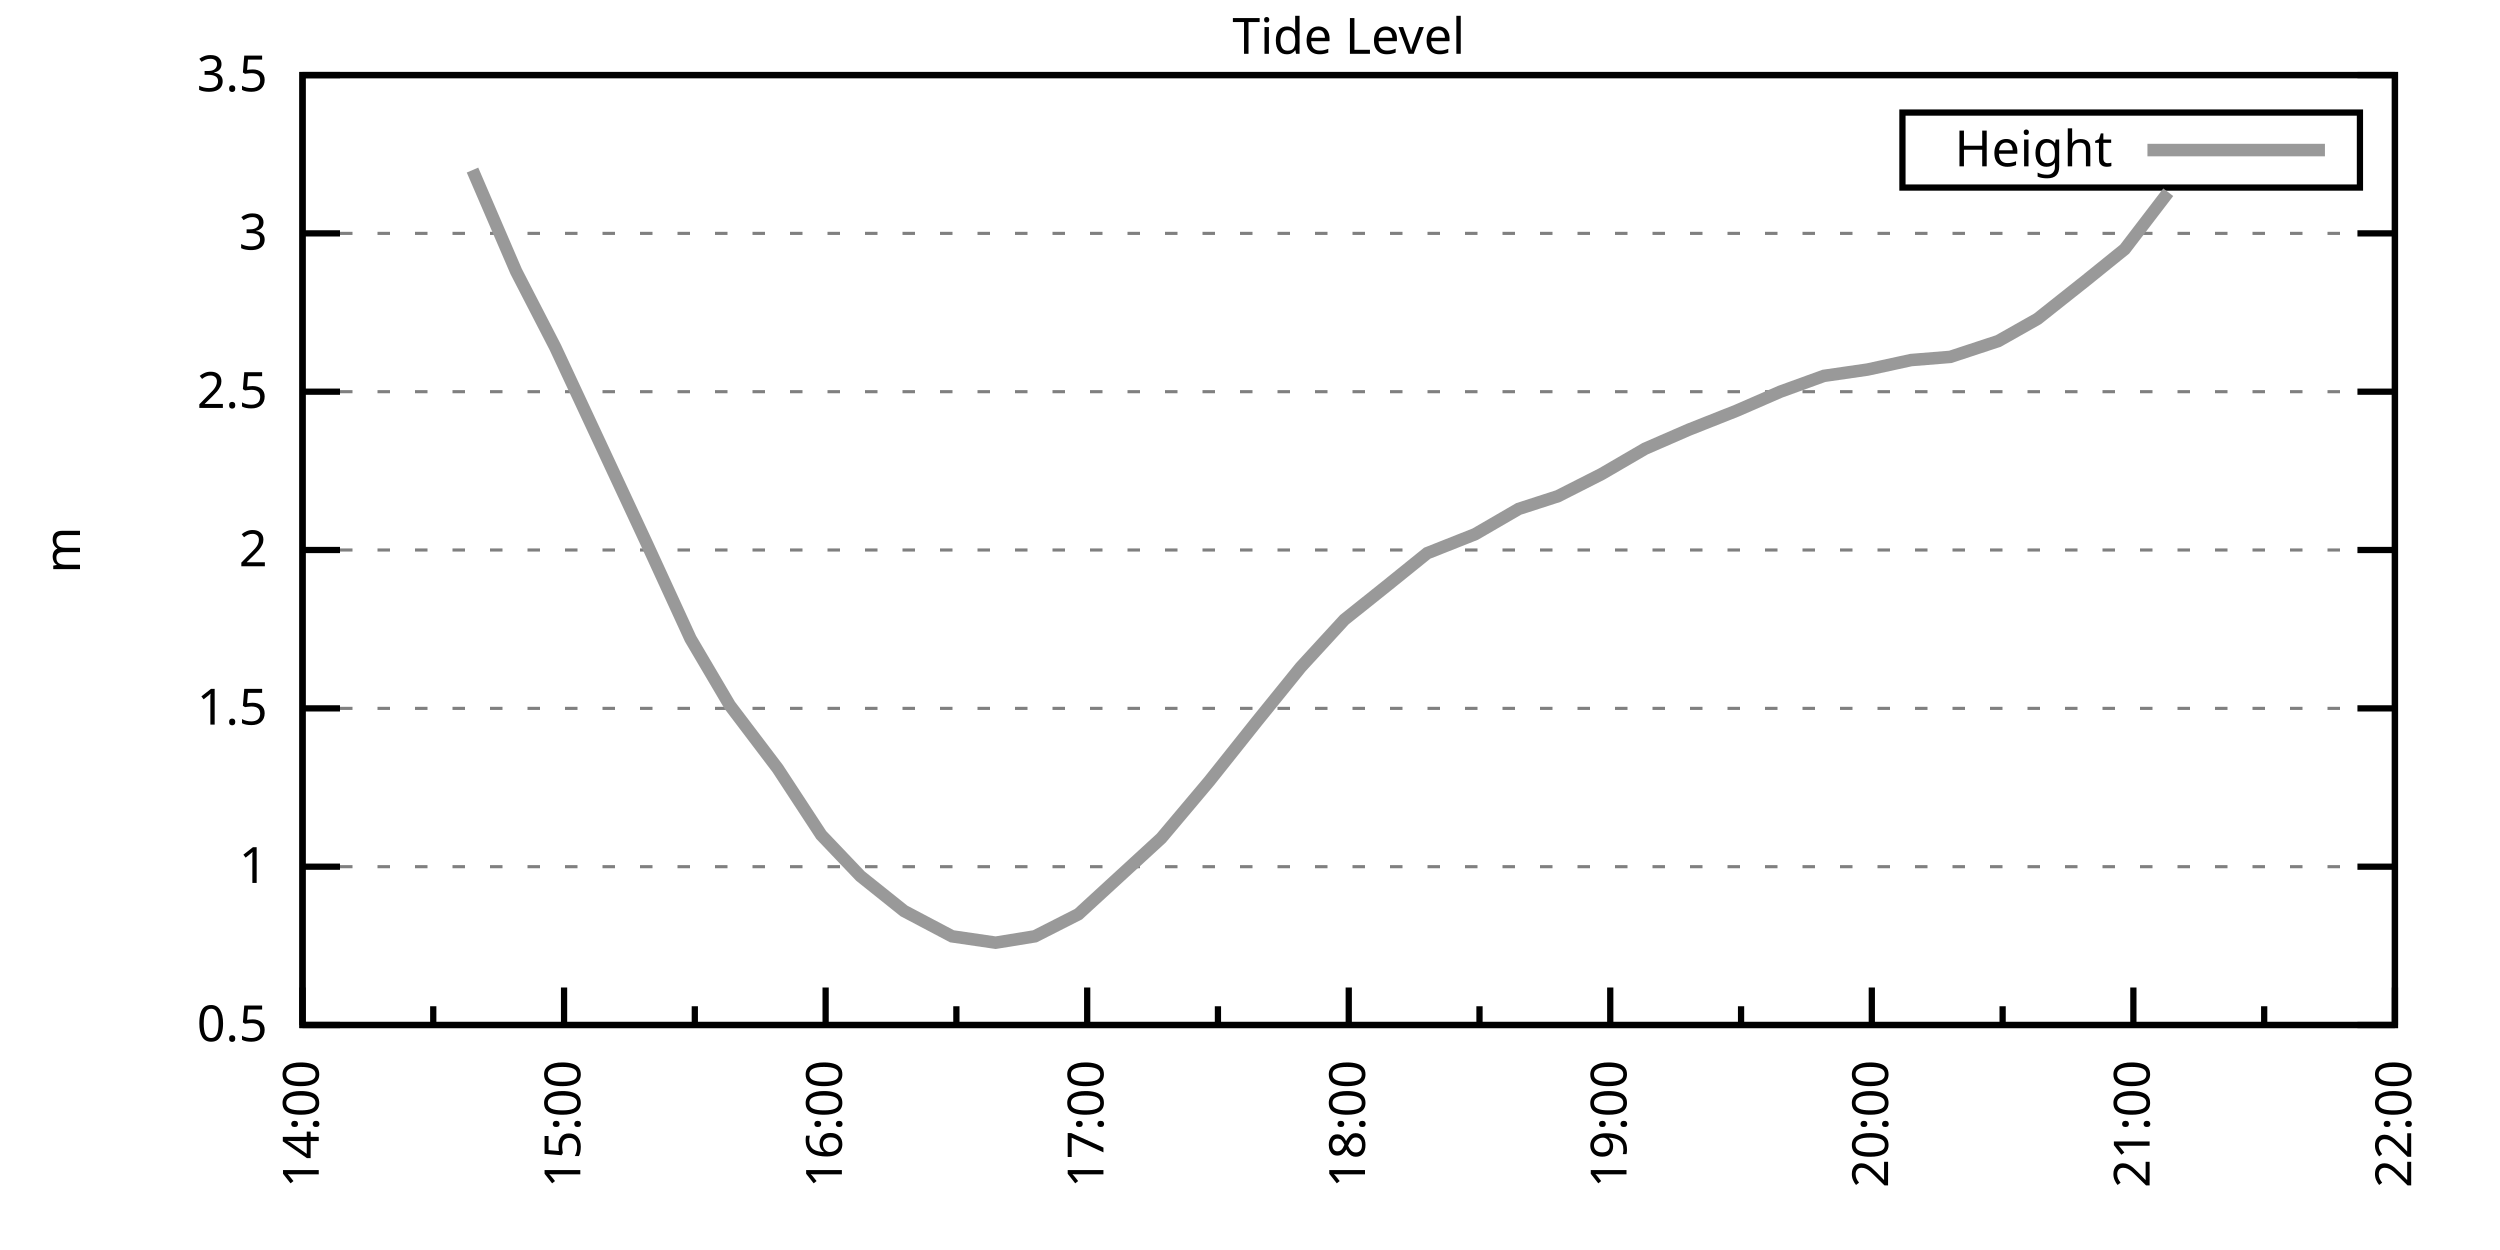
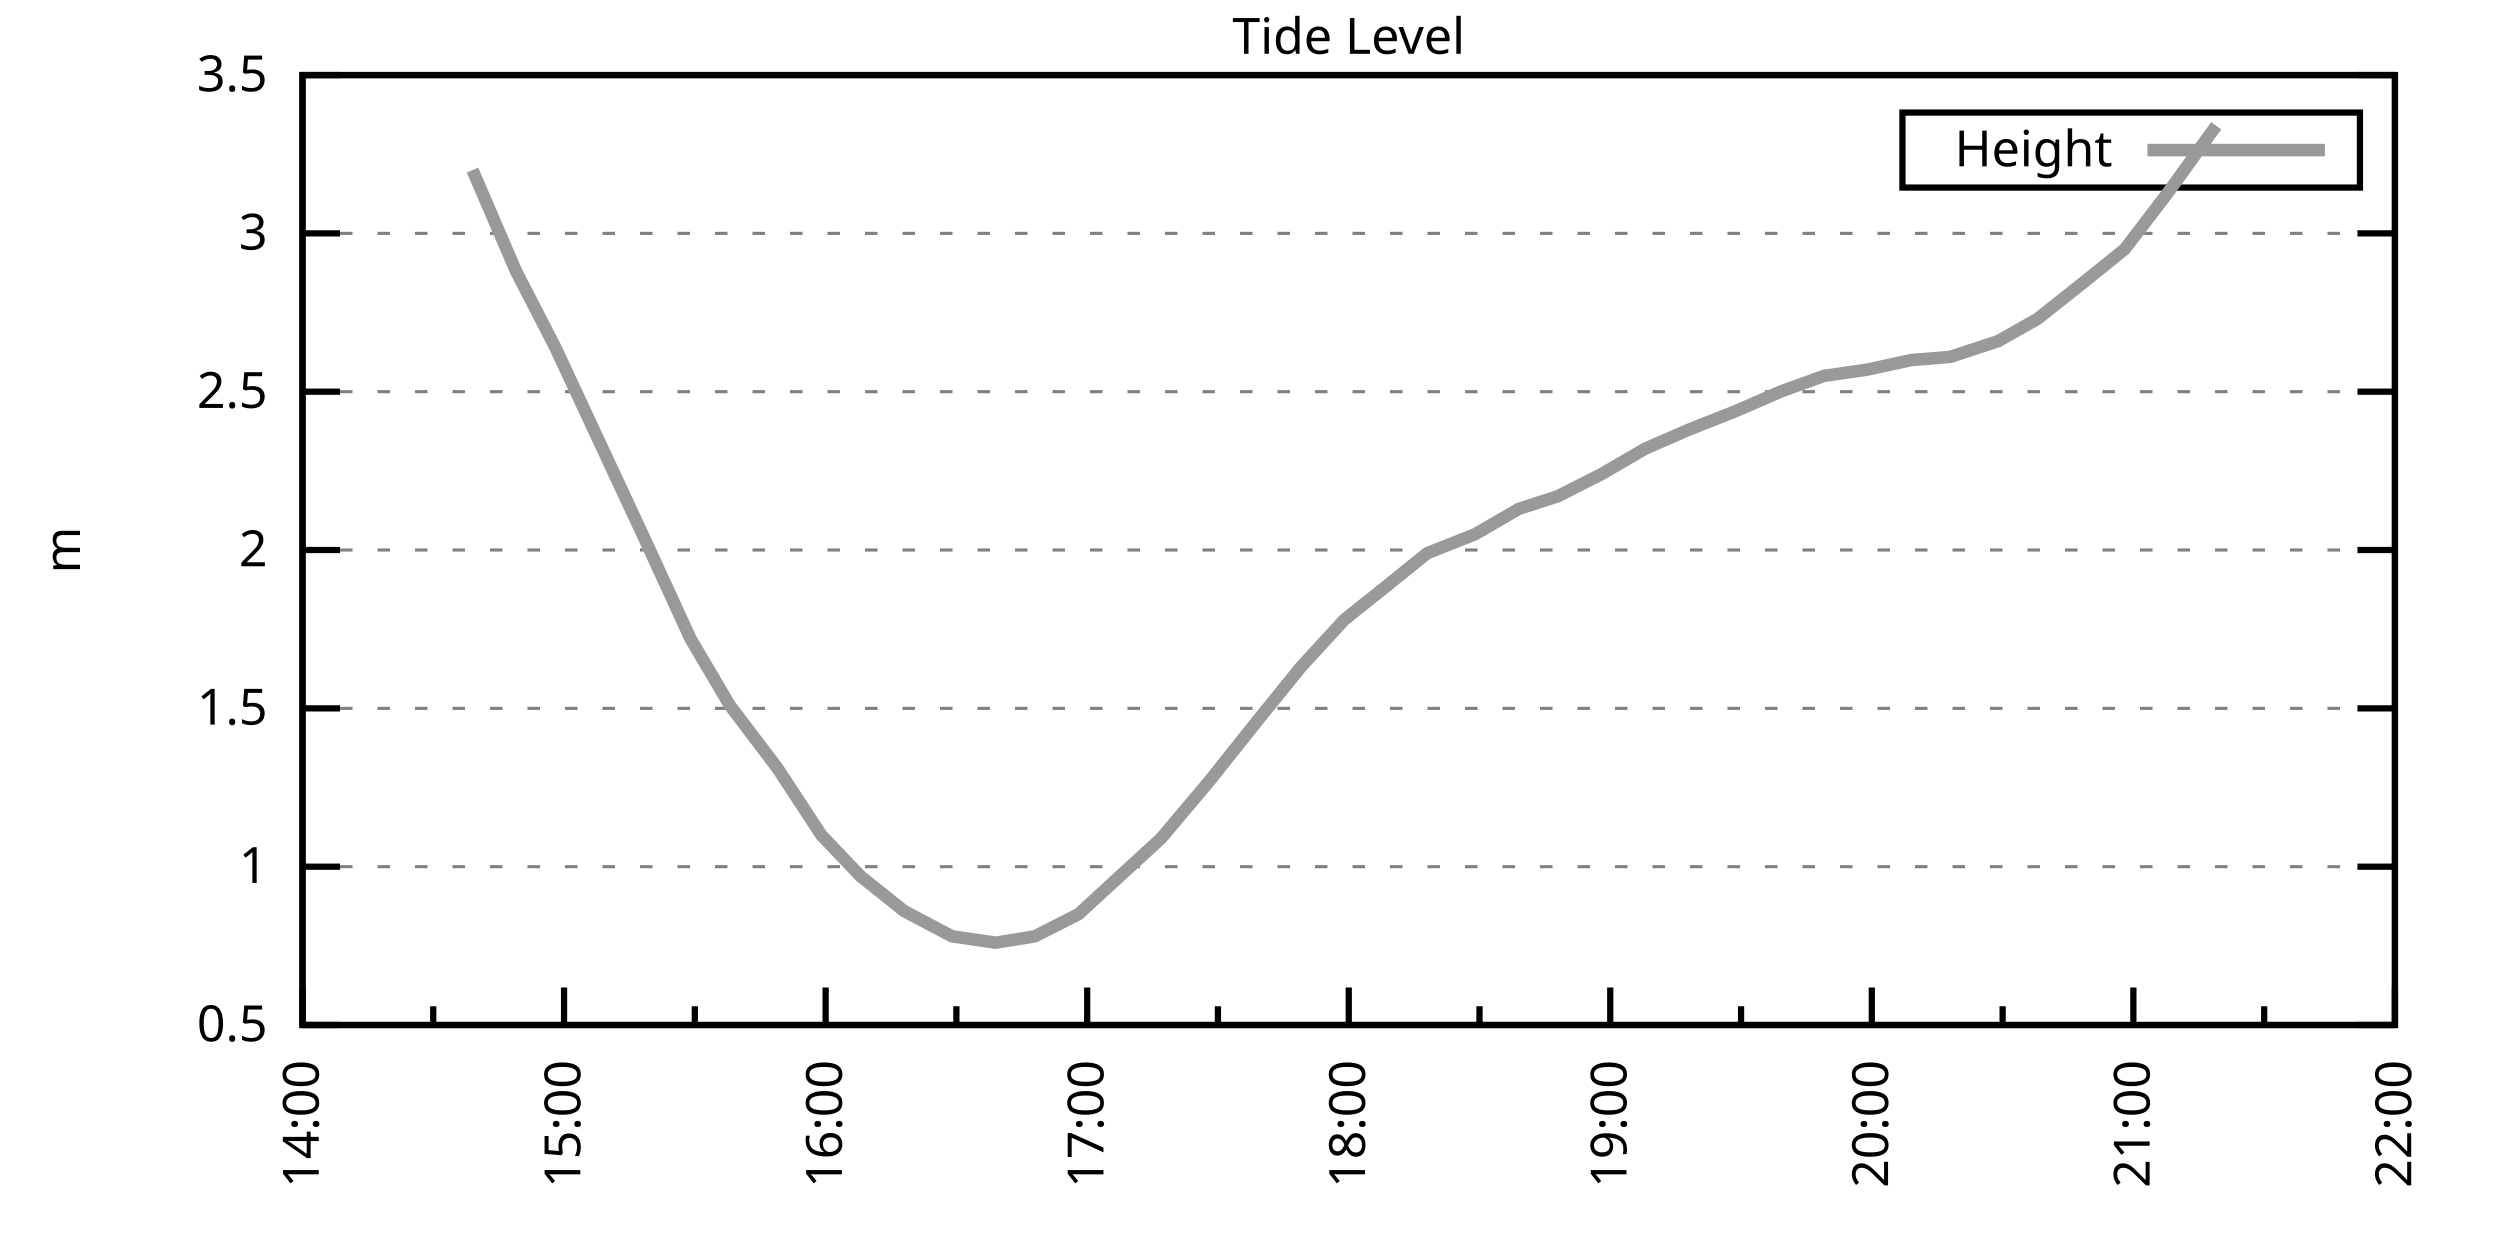
<svg xmlns="http://www.w3.org/2000/svg" xmlns:xlink="http://www.w3.org/1999/xlink" width="400" height="200" viewBox="0 0 400 200">
  <g id="gnuplot_canvas">
    <rect x="0" y="0" width="400" height="200" fill="none" />
    <defs>
      <circle id="gpDot" r="0.5" stroke-width="0.5" stroke="currentColor" />
      <path id="gpPt0" stroke-width="0.333" stroke="currentColor" d="M-1,0 h2 M0,-1 v2" />
      <path id="gpPt1" stroke-width="0.333" stroke="currentColor" d="M-1,-1 L1,1 M1,-1 L-1,1" />
      <path id="gpPt2" stroke-width="0.333" stroke="currentColor" d="M-1,0 L1,0 M0,-1 L0,1 M-1,-1 L1,1 M-1,1 L1,-1" />
      <rect id="gpPt3" stroke-width="0.333" stroke="currentColor" x="-1" y="-1" width="2" height="2" />
      <rect id="gpPt4" stroke-width="0.333" stroke="currentColor" fill="currentColor" x="-1" y="-1" width="2" height="2" />
      <circle id="gpPt5" stroke-width="0.333" stroke="currentColor" cx="0" cy="0" r="1" />
      <use xlink:href="#gpPt5" id="gpPt6" fill="currentColor" stroke="none" />
      <path id="gpPt7" stroke-width="0.333" stroke="currentColor" d="M0,-1.33 L-1.33,0.67 L1.33,0.67 z" />
      <use xlink:href="#gpPt7" id="gpPt8" fill="currentColor" stroke="none" />
      <use xlink:href="#gpPt7" id="gpPt9" stroke="currentColor" transform="rotate(180)" />
      <use xlink:href="#gpPt9" id="gpPt10" fill="currentColor" stroke="none" />
      <use xlink:href="#gpPt3" id="gpPt11" stroke="currentColor" transform="rotate(45)" />
      <use xlink:href="#gpPt11" id="gpPt12" fill="currentColor" stroke="none" />
      <path id="gpPt13" stroke-width="0.333" stroke="currentColor" d="M0,1.330 L1.265,0.411 L0.782,-1.067 L-0.782,-1.076 L-1.265,0.411 z" />
      <use xlink:href="#gpPt13" id="gpPt14" fill="currentColor" stroke="none" />
      <filter id="textbox" filterUnits="objectBoundingBox" x="0" y="0" height="1" width="1">
        <feFlood flood-color="white" flood-opacity="1" result="bgnd" />
        <feComposite in="SourceGraphic" in2="bgnd" operator="atop" />
      </filter>
      <filter id="greybox" filterUnits="objectBoundingBox" x="0" y="0" height="1" width="1">
        <feFlood flood-color="lightgrey" flood-opacity="1" result="grey" />
        <feComposite in="SourceGraphic" in2="grey" operator="atop" />
      </filter>
    </defs>
    <g fill="none" color="white" stroke="currentColor" stroke-width="1.00" stroke-linecap="butt" stroke-linejoin="miter">
</g>
    <g fill="none" color="black" stroke="currentColor" stroke-width="1.00" stroke-linecap="butt" stroke-linejoin="miter">
      <g stroke="none" shape-rendering="crispEdges">
        <polygon fill="rgb(255, 255, 255)" points="48.40,164.00 383.18,164.00 383.18,12.02 48.40,12.02 " />
      </g>
    </g>
    <g fill="none" color="black" stroke="currentColor" stroke-width="1.00" stroke-linecap="butt" stroke-linejoin="miter">
</g>
    <g fill="none" color="black" stroke="black" stroke-width="0.50" stroke-linecap="butt" stroke-linejoin="miter">
</g>
    <g fill="none" color="gray" stroke="currentColor" stroke-width="0.50" stroke-linecap="butt" stroke-linejoin="miter">
      <path stroke="gray" stroke-dasharray="2,4" class="gridline" d="M48.40,164.00 L383.19,164.00  " />
    </g>
    <g fill="none" color="gray" stroke="gray" stroke-width="1.00" stroke-linecap="butt" stroke-linejoin="miter">
</g>
    <g fill="none" color="black" stroke="currentColor" stroke-width="1.00" stroke-linecap="butt" stroke-linejoin="miter">
      <path stroke="black" d="M48.40,164.00 L54.40,164.00 M383.19,164.00 L377.19,164.00  " />
      <g transform="translate(42.80,166.60)" stroke="none" fill="black" font-family="Sans" font-size="8.00" text-anchor="end">
        <text>
          <tspan font-family="Sans"> 0.5</tspan>
        </text>
      </g>
    </g>
    <g fill="none" color="black" stroke="currentColor" stroke-width="1.00" stroke-linecap="butt" stroke-linejoin="miter">
</g>
    <g fill="none" color="black" stroke="black" stroke-width="0.50" stroke-linecap="butt" stroke-linejoin="miter">
</g>
    <g fill="none" color="gray" stroke="currentColor" stroke-width="0.50" stroke-linecap="butt" stroke-linejoin="miter">
      <path stroke="gray" stroke-dasharray="2,4" class="gridline" d="M48.40,138.67 L383.19,138.67  " />
    </g>
    <g fill="none" color="gray" stroke="gray" stroke-width="1.00" stroke-linecap="butt" stroke-linejoin="miter">
</g>
    <g fill="none" color="black" stroke="currentColor" stroke-width="1.00" stroke-linecap="butt" stroke-linejoin="miter">
      <path stroke="black" d="M48.40,138.67 L54.40,138.67 M383.19,138.67 L377.19,138.67  " />
      <g transform="translate(42.80,141.27)" stroke="none" fill="black" font-family="Sans" font-size="8.00" text-anchor="end">
        <text>
          <tspan font-family="Sans"> 1</tspan>
        </text>
      </g>
    </g>
    <g fill="none" color="black" stroke="currentColor" stroke-width="1.00" stroke-linecap="butt" stroke-linejoin="miter">
</g>
    <g fill="none" color="black" stroke="black" stroke-width="0.50" stroke-linecap="butt" stroke-linejoin="miter">
</g>
    <g fill="none" color="gray" stroke="currentColor" stroke-width="0.50" stroke-linecap="butt" stroke-linejoin="miter">
      <path stroke="gray" stroke-dasharray="2,4" class="gridline" d="M48.40,113.34 L383.19,113.34  " />
    </g>
    <g fill="none" color="gray" stroke="gray" stroke-width="1.00" stroke-linecap="butt" stroke-linejoin="miter">
</g>
    <g fill="none" color="black" stroke="currentColor" stroke-width="1.00" stroke-linecap="butt" stroke-linejoin="miter">
      <path stroke="black" d="M48.40,113.34 L54.40,113.34 M383.19,113.34 L377.19,113.34  " />
      <g transform="translate(42.80,115.94)" stroke="none" fill="black" font-family="Sans" font-size="8.00" text-anchor="end">
        <text>
          <tspan font-family="Sans"> 1.5</tspan>
        </text>
      </g>
    </g>
    <g fill="none" color="black" stroke="currentColor" stroke-width="1.00" stroke-linecap="butt" stroke-linejoin="miter">
</g>
    <g fill="none" color="black" stroke="black" stroke-width="0.50" stroke-linecap="butt" stroke-linejoin="miter">
</g>
    <g fill="none" color="gray" stroke="currentColor" stroke-width="0.50" stroke-linecap="butt" stroke-linejoin="miter">
      <path stroke="gray" stroke-dasharray="2,4" class="gridline" d="M48.40,88.00 L383.19,88.00  " />
    </g>
    <g fill="none" color="gray" stroke="gray" stroke-width="1.00" stroke-linecap="butt" stroke-linejoin="miter">
</g>
    <g fill="none" color="black" stroke="currentColor" stroke-width="1.00" stroke-linecap="butt" stroke-linejoin="miter">
      <path stroke="black" d="M48.40,88.00 L54.40,88.00 M383.19,88.00 L377.19,88.00  " />
      <g transform="translate(42.80,90.60)" stroke="none" fill="black" font-family="Sans" font-size="8.00" text-anchor="end">
        <text>
          <tspan font-family="Sans"> 2</tspan>
        </text>
      </g>
    </g>
    <g fill="none" color="black" stroke="currentColor" stroke-width="1.00" stroke-linecap="butt" stroke-linejoin="miter">
</g>
    <g fill="none" color="black" stroke="black" stroke-width="0.50" stroke-linecap="butt" stroke-linejoin="miter">
</g>
    <g fill="none" color="gray" stroke="currentColor" stroke-width="0.50" stroke-linecap="butt" stroke-linejoin="miter">
      <path stroke="gray" stroke-dasharray="2,4" class="gridline" d="M48.40,62.67 L383.19,62.67  " />
    </g>
    <g fill="none" color="gray" stroke="gray" stroke-width="1.00" stroke-linecap="butt" stroke-linejoin="miter">
</g>
    <g fill="none" color="black" stroke="currentColor" stroke-width="1.00" stroke-linecap="butt" stroke-linejoin="miter">
      <path stroke="black" d="M48.40,62.67 L54.40,62.67 M383.19,62.67 L377.19,62.67  " />
      <g transform="translate(42.80,65.27)" stroke="none" fill="black" font-family="Sans" font-size="8.00" text-anchor="end">
        <text>
          <tspan font-family="Sans"> 2.5</tspan>
        </text>
      </g>
    </g>
    <g fill="none" color="black" stroke="currentColor" stroke-width="1.00" stroke-linecap="butt" stroke-linejoin="miter">
</g>
    <g fill="none" color="black" stroke="black" stroke-width="0.50" stroke-linecap="butt" stroke-linejoin="miter">
</g>
    <g fill="none" color="gray" stroke="currentColor" stroke-width="0.50" stroke-linecap="butt" stroke-linejoin="miter">
      <path stroke="gray" stroke-dasharray="2,4" class="gridline" d="M48.40,37.34 L383.19,37.34  " />
    </g>
    <g fill="none" color="gray" stroke="gray" stroke-width="1.00" stroke-linecap="butt" stroke-linejoin="miter">
</g>
    <g fill="none" color="black" stroke="currentColor" stroke-width="1.00" stroke-linecap="butt" stroke-linejoin="miter">
      <path stroke="black" d="M48.40,37.34 L54.40,37.34 M383.19,37.34 L377.19,37.34  " />
      <g transform="translate(42.80,39.94)" stroke="none" fill="black" font-family="Sans" font-size="8.00" text-anchor="end">
        <text>
          <tspan font-family="Sans"> 3</tspan>
        </text>
      </g>
    </g>
    <g fill="none" color="black" stroke="currentColor" stroke-width="1.00" stroke-linecap="butt" stroke-linejoin="miter">
</g>
    <g fill="none" color="black" stroke="black" stroke-width="0.50" stroke-linecap="butt" stroke-linejoin="miter">
</g>
    <g fill="none" color="gray" stroke="currentColor" stroke-width="0.50" stroke-linecap="butt" stroke-linejoin="miter">
      <path stroke="gray" stroke-dasharray="2,4" class="gridline" d="M48.40,12.01 L383.19,12.01  " />
    </g>
    <g fill="none" color="gray" stroke="gray" stroke-width="1.00" stroke-linecap="butt" stroke-linejoin="miter">
</g>
    <g fill="none" color="black" stroke="currentColor" stroke-width="1.00" stroke-linecap="butt" stroke-linejoin="miter">
      <path stroke="black" d="M48.40,12.01 L54.40,12.01 M383.19,12.01 L377.19,12.01  " />
      <g transform="translate(42.80,14.61)" stroke="none" fill="black" font-family="Sans" font-size="8.00" text-anchor="end">
        <text>
          <tspan font-family="Sans"> 3.5</tspan>
        </text>
      </g>
    </g>
    <g fill="none" color="black" stroke="currentColor" stroke-width="1.00" stroke-linecap="butt" stroke-linejoin="miter">
      <path stroke="black" d="M48.40,164.00 L48.40,158.00  " />
      <g transform="translate(51.00,169.60) rotate(270)" stroke="none" fill="black" font-family="Sans" font-size="8.00" text-anchor="end">
        <text>
          <tspan font-family="Sans">14:00</tspan>
        </text>
      </g>
    </g>
    <g fill="none" color="black" stroke="currentColor" stroke-width="1.00" stroke-linecap="butt" stroke-linejoin="miter">
      <path stroke="black" d="M69.32,164.00 L69.32,161.00 M90.25,164.00 L90.25,158.00  " />
      <g transform="translate(92.85,169.60) rotate(270)" stroke="none" fill="black" font-family="Sans" font-size="8.00" text-anchor="end">
        <text>
          <tspan font-family="Sans">15:00</tspan>
        </text>
      </g>
    </g>
    <g fill="none" color="black" stroke="currentColor" stroke-width="1.00" stroke-linecap="butt" stroke-linejoin="miter">
      <path stroke="black" d="M111.17,164.00 L111.17,161.00 M132.10,164.00 L132.10,158.00  " />
      <g transform="translate(134.70,169.60) rotate(270)" stroke="none" fill="black" font-family="Sans" font-size="8.00" text-anchor="end">
        <text>
          <tspan font-family="Sans">16:00</tspan>
        </text>
      </g>
    </g>
    <g fill="none" color="black" stroke="currentColor" stroke-width="1.00" stroke-linecap="butt" stroke-linejoin="miter">
      <path stroke="black" d="M153.02,164.00 L153.02,161.00 M173.95,164.00 L173.95,158.00  " />
      <g transform="translate(176.55,169.60) rotate(270)" stroke="none" fill="black" font-family="Sans" font-size="8.00" text-anchor="end">
        <text>
          <tspan font-family="Sans">17:00</tspan>
        </text>
      </g>
    </g>
    <g fill="none" color="black" stroke="currentColor" stroke-width="1.00" stroke-linecap="butt" stroke-linejoin="miter">
      <path stroke="black" d="M194.87,164.00 L194.87,161.00 M215.80,164.00 L215.80,158.00  " />
      <g transform="translate(218.40,169.60) rotate(270)" stroke="none" fill="black" font-family="Sans" font-size="8.00" text-anchor="end">
        <text>
          <tspan font-family="Sans">18:00</tspan>
        </text>
      </g>
    </g>
    <g fill="none" color="black" stroke="currentColor" stroke-width="1.00" stroke-linecap="butt" stroke-linejoin="miter">
      <path stroke="black" d="M236.72,164.00 L236.72,161.00 M257.64,164.00 L257.64,158.00  " />
      <g transform="translate(260.24,169.60) rotate(270)" stroke="none" fill="black" font-family="Sans" font-size="8.00" text-anchor="end">
        <text>
          <tspan font-family="Sans">19:00</tspan>
        </text>
      </g>
    </g>
    <g fill="none" color="black" stroke="currentColor" stroke-width="1.00" stroke-linecap="butt" stroke-linejoin="miter">
      <path stroke="black" d="M278.57,164.00 L278.57,161.00 M299.49,164.00 L299.49,158.00  " />
      <g transform="translate(302.09,169.60) rotate(270)" stroke="none" fill="black" font-family="Sans" font-size="8.00" text-anchor="end">
        <text>
          <tspan font-family="Sans">20:00</tspan>
        </text>
      </g>
    </g>
    <g fill="none" color="black" stroke="currentColor" stroke-width="1.00" stroke-linecap="butt" stroke-linejoin="miter">
      <path stroke="black" d="M320.42,164.00 L320.42,161.00 M341.34,164.00 L341.34,158.00  " />
      <g transform="translate(343.94,169.60) rotate(270)" stroke="none" fill="black" font-family="Sans" font-size="8.00" text-anchor="end">
        <text>
          <tspan font-family="Sans">21:00</tspan>
        </text>
      </g>
    </g>
    <g fill="none" color="black" stroke="currentColor" stroke-width="1.00" stroke-linecap="butt" stroke-linejoin="miter">
      <path stroke="black" d="M362.27,164.00 L362.27,161.00 M383.19,164.00 L383.19,158.00  " />
      <g transform="translate(385.79,169.60) rotate(270)" stroke="none" fill="black" font-family="Sans" font-size="8.00" text-anchor="end">
        <text>
          <tspan font-family="Sans">22:00</tspan>
        </text>
      </g>
    </g>
    <g fill="none" color="black" stroke="currentColor" stroke-width="1.00" stroke-linecap="butt" stroke-linejoin="miter">
</g>
    <g fill="none" color="black" stroke="currentColor" stroke-width="1.00" stroke-linecap="butt" stroke-linejoin="miter">
      <path stroke="black" d="M48.40,12.01 L48.40,164.00 L383.19,164.00 L383.19,12.01 L48.40,12.01 Z  " />
    </g>
    <g fill="none" color="black" stroke="currentColor" stroke-width="1.00" stroke-linecap="butt" stroke-linejoin="miter">
      <g transform="translate(12.80,88.01) rotate(270)" stroke="none" fill="black" font-family="Sans" font-size="8.00" text-anchor="middle">
        <text>
          <tspan font-family="Sans">m</tspan>
        </text>
      </g>
    </g>
    <g fill="none" color="black" stroke="currentColor" stroke-width="1.00" stroke-linecap="butt" stroke-linejoin="miter">
</g>
    <g fill="none" color="black" stroke="currentColor" stroke-width="1.00" stroke-linecap="butt" stroke-linejoin="miter">
      <path stroke="black" d="M304.39,30.01 L304.39,18.01 L377.59,18.01 L377.59,30.01 L304.39,30.01 Z  " />
    </g>
    <g id="Tide_level_plot_1">
      <g fill="none" color="white" stroke="black" stroke-width="2.00" stroke-linecap="butt" stroke-linejoin="miter">
</g>
      <g fill="none" color="black" stroke="currentColor" stroke-width="2.00" stroke-linecap="butt" stroke-linejoin="miter">
        <g transform="translate(337.99,26.61)" stroke="none" fill="black" font-family="Sans" font-size="8.00" text-anchor="end">
          <text>
            <tspan font-family="Sans">Height</tspan>
          </text>
        </g>
      </g>
      <g fill="none" color="black" stroke="currentColor" stroke-width="2.00" stroke-linecap="butt" stroke-linejoin="miter">
-         <path stroke="rgb(153, 153, 153)" d="M343.59,24.01 L371.99,24.01 M75.60,27.21 L82.58,43.42 L88.85,55.58 L103.50,86.99 L110.48,102.19 L116.75,112.83   L124.43,122.96 L131.40,133.60 L137.68,140.19 L144.65,145.76 L152.32,149.81 L159.30,150.83 L165.58,149.81 L172.55,146.27   L185.80,134.11 L193.48,124.99 L201.15,115.36 L208.12,106.75 L215.10,99.15 L222.07,93.58 L228.35,88.51 L236.02,85.47   L243.00,81.42 L249.27,79.39 L256.25,75.85 L263.22,71.79 L270.20,68.75 L277.87,65.71 L284.85,62.67 L291.82,60.14   L298.80,59.13 L305.77,57.61 L312.05,57.10 L319.72,54.57 L326.00,51.02 L333.67,44.94 L339.95,39.87 L346.92,30.76    " />
+         <path stroke="rgb(153, 153, 153)" d="M343.59,24.01 L371.99,24.01 M75.60,27.21 L82.58,43.42 L88.85,55.58 L103.50,86.99 L110.48,102.19 L116.75,112.83   L124.43,122.96 L131.40,133.60 L137.68,140.19 L144.65,145.76 L152.32,149.81 L159.30,150.83 L165.58,149.81 L172.55,146.27   L185.80,134.11 L193.48,124.99 L201.15,115.36 L208.12,106.75 L215.10,99.15 L222.07,93.58 L228.35,88.51 L236.02,85.47   L243.00,81.42 L249.27,79.39 L256.25,75.85 L263.22,71.79 L270.20,68.75 L277.87,65.71 L284.85,62.67 L291.82,60.14   L298.80,59.13 L305.77,57.61 L312.05,57.10 L319.72,54.57 L326.00,51.02 L333.67,44.94 L339.95,39.87 L346.92,30.76   L354.59,20.12  " />
      </g>
    </g>
    <g fill="none" color="black" stroke="currentColor" stroke-width="2.00" stroke-linecap="butt" stroke-linejoin="miter">
</g>
    <g fill="none" color="black" stroke="black" stroke-width="1.00" stroke-linecap="butt" stroke-linejoin="miter">
</g>
    <g fill="none" color="black" stroke="currentColor" stroke-width="1.00" stroke-linecap="butt" stroke-linejoin="miter">
      <path stroke="black" d="M48.40,12.01 L48.40,164.00 L383.19,164.00 L383.19,12.01 L48.40,12.01 Z  " />
    </g>
    <g fill="none" color="black" stroke="currentColor" stroke-width="1.00" stroke-linecap="butt" stroke-linejoin="miter">
      <g transform="translate(215.79,8.61)" stroke="none" fill="black" font-family="Sans" font-size="8.00" text-anchor="middle">
        <text>
          <tspan font-family="Sans">Tide Level</tspan>
        </text>
      </g>
    </g>
    <g fill="none" color="black" stroke="currentColor" stroke-width="1.00" stroke-linecap="butt" stroke-linejoin="miter">
</g>
  </g>
</svg>
